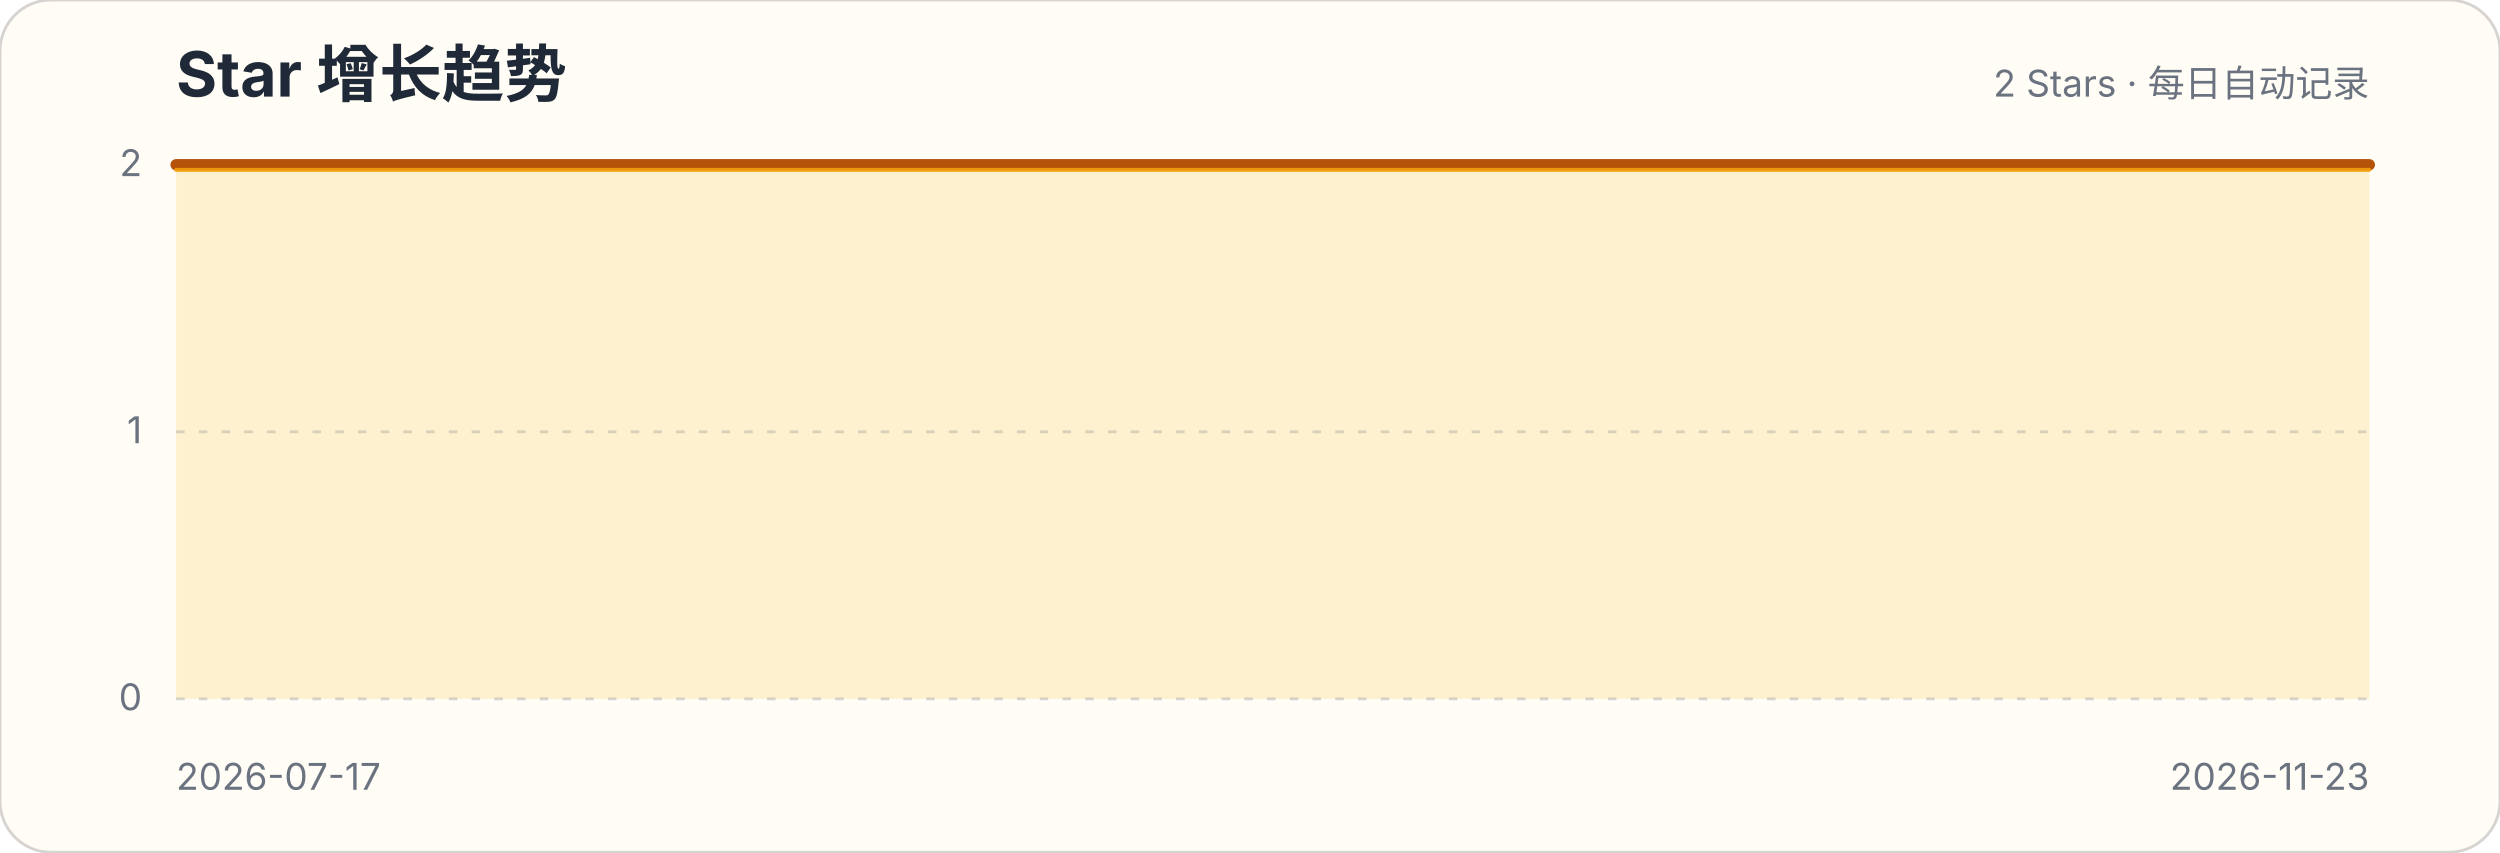
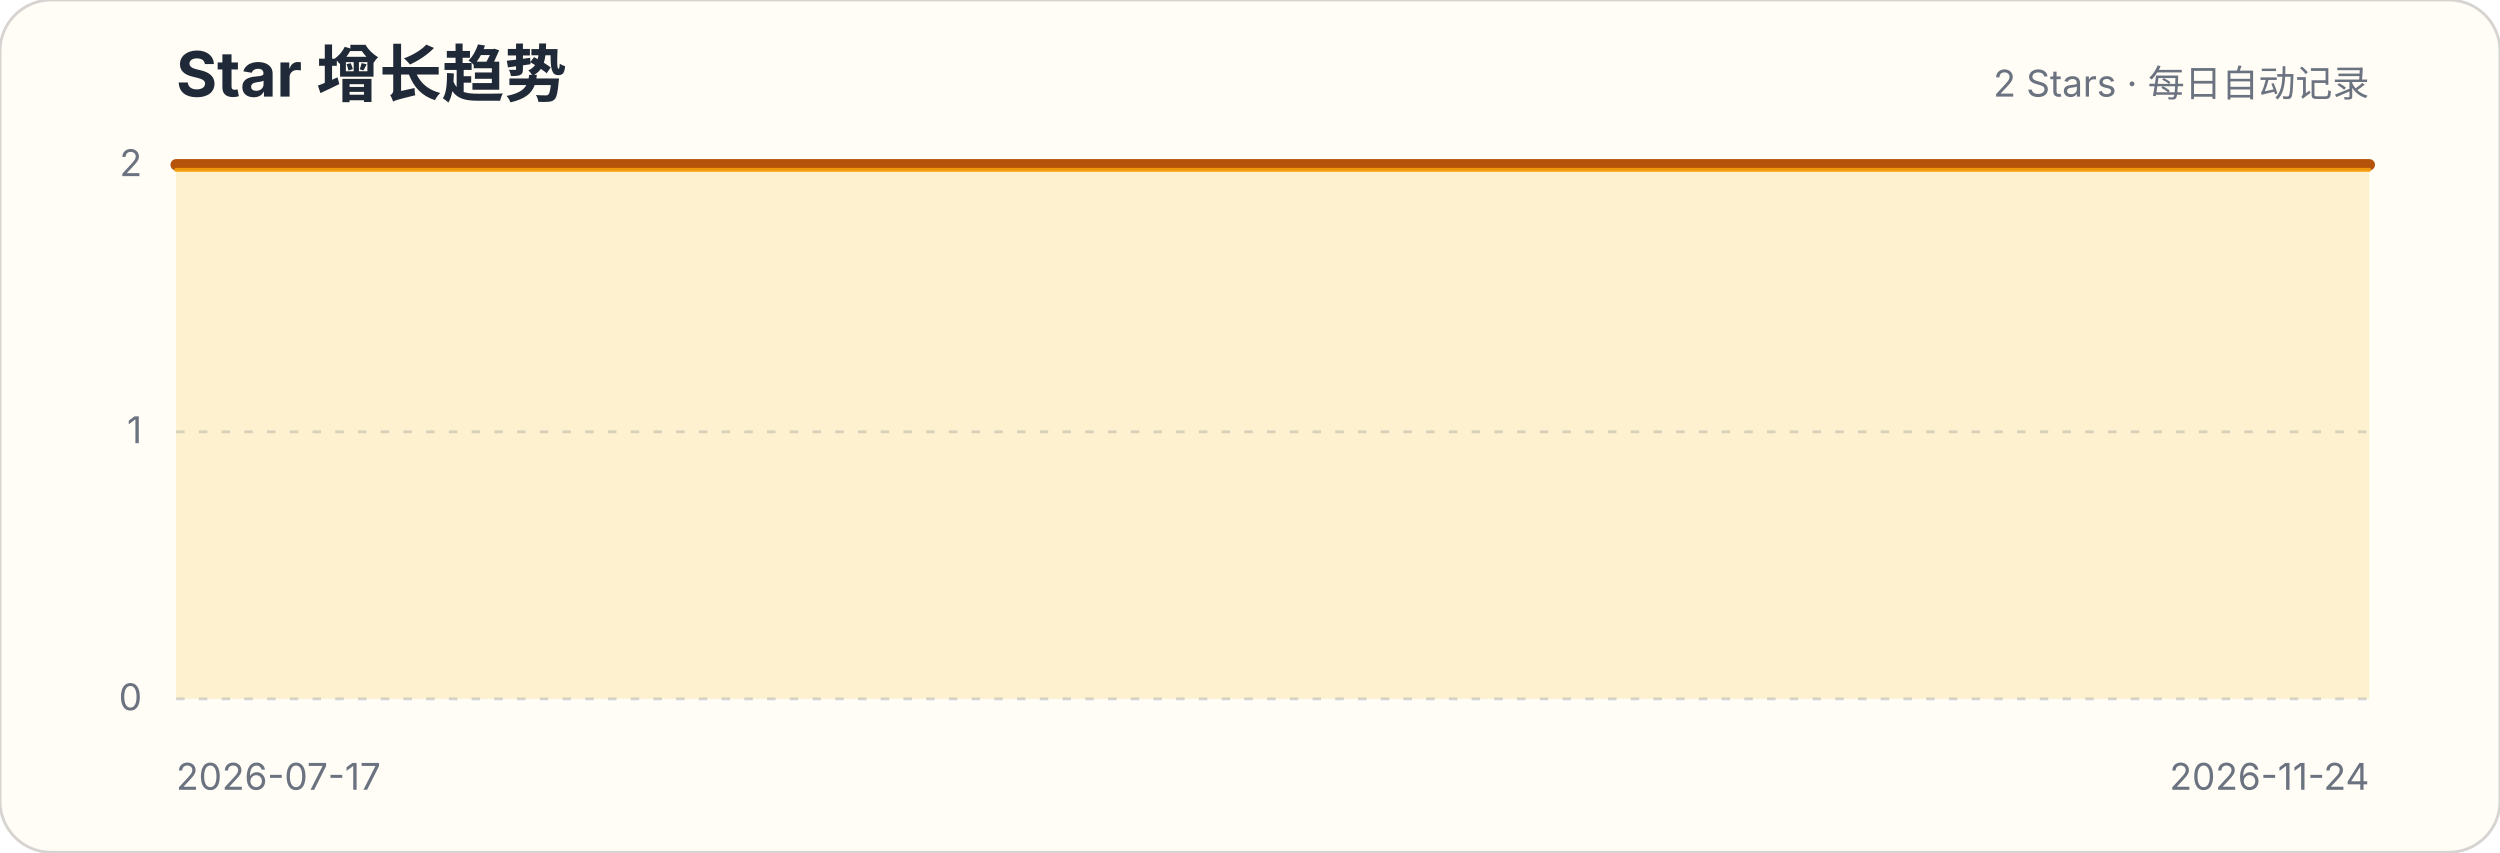
<svg xmlns="http://www.w3.org/2000/svg" width="880" height="300" viewBox="0 0 880 300" role="img" aria-labelledby="title description">
  <style>.title{font:700 22px -apple-system,BlinkMacSystemFont,"Segoe UI",sans-serif;fill:#1f2937}.subtitle,.axis{font:13px -apple-system,BlinkMacSystemFont,"Segoe UI",sans-serif;fill:#6b7280}.grid{stroke:#d1d5db;stroke-width:1;stroke-dasharray:3 5}</style>
  <rect width="880" height="300" rx="18" fill="#fffdf5" stroke="#d6d3d1" />
  <text x="62" y="34" class="title">Star 增长趋势</text>
  <text x="834" y="34" class="subtitle" text-anchor="end">2 Stars · 每日自动记录</text>
  <g>
    <line x1="62" x2="834" y1="246" y2="246" class="grid" />
    <text x="50" y="250" class="axis" text-anchor="end">0</text>
  </g>
  <g>
    <line x1="62" x2="834" y1="152" y2="152" class="grid" />
    <text x="50" y="156" class="axis" text-anchor="end">1</text>
  </g>
  <g>
    <line x1="62" x2="834" y1="58" y2="58" class="grid" />
    <text x="50" y="62" class="axis" text-anchor="end">2</text>
  </g>
-   <path d="M62.0,58.0 L68.0,58.0 L74.0,58.0 L80.0,58.0 L85.9,58.0 L91.9,58.0 L97.9,58.0 L103.9,58.0 L109.9,58.0 L115.9,58.0 L121.8,58.0 L127.8,58.0 L133.8,58.0 L139.8,58.0 L145.8,58.0 L151.8,58.0 L157.8,58.0 L163.7,58.0 L169.7,58.0 L175.7,58.0 L181.7,58.0 L187.7,58.0 L193.7,58.0 L199.6,58.0 L205.6,58.0 L211.6,58.0 L217.6,58.0 L223.6,58.0 L229.6,58.0 L235.6,58.0 L241.5,58.0 L247.5,58.0 L253.5,58.0 L259.5,58.0 L265.5,58.0 L271.5,58.0 L277.4,58.0 L283.4,58.0 L289.4,58.0 L295.4,58.0 L301.4,58.0 L307.4,58.0 L313.3,58.0 L319.3,58.0 L325.3,58.0 L331.3,58.0 L337.3,58.0 L343.3,58.0 L349.3,58.0 L355.2,58.0 L361.2,58.0 L367.2,58.0 L373.2,58.0 L379.2,58.0 L385.2,58.0 L391.1,58.0 L397.1,58.0 L403.1,58.0 L409.1,58.0 L415.1,58.0 L421.1,58.0 L427.1,58.0 L433.0,58.0 L439.0,58.0 L445.0,58.0 L451.0,58.0 L457.0,58.0 L463.0,58.0 L468.9,58.0 L474.9,58.0 L480.9,58.0 L486.9,58.0 L492.9,58.0 L498.9,58.0 L504.9,58.0 L510.8,58.0 L516.8,58.0 L522.8,58.0 L528.8,58.0 L534.8,58.0 L540.8,58.0 L546.7,58.0 L552.7,58.0 L558.7,58.0 L564.7,58.0 L570.7,58.0 L576.7,58.0 L582.7,58.0 L588.6,58.0 L594.6,58.0 L600.6,58.0 L606.6,58.0 L612.6,58.0 L618.6,58.0 L624.5,58.0 L630.5,58.0 L636.5,58.0 L642.5,58.0 L648.5,58.0 L654.5,58.0 L660.4,58.0 L666.4,58.0 L672.4,58.0 L678.4,58.0 L684.4,58.0 L690.4,58.0 L696.4,58.0 L702.3,58.0 L708.3,58.0 L714.3,58.0 L720.3,58.0 L726.3,58.0 L732.3,58.0 L738.2,58.0 L744.2,58.0 L750.2,58.0 L756.2,58.0 L762.2,58.0 L768.2,58.0 L774.2,58.0 L780.1,58.0 L786.1,58.0 L792.1,58.0 L798.1,58.0 L804.1,58.0 L810.1,58.0 L816.0,58.0 L822.0,58.0 L828.0,58.0 L834.0,58.0 L834.0,246 L62,246 Z" fill="#fbbf24" fill-opacity=".18" />
-   <path d="M62.0,58.0 L68.0,58.0 L74.0,58.0 L80.0,58.0 L85.9,58.0 L91.9,58.0 L97.9,58.0 L103.9,58.0 L109.9,58.0 L115.9,58.0 L121.8,58.0 L127.8,58.0 L133.8,58.0 L139.8,58.0 L145.8,58.0 L151.8,58.0 L157.8,58.0 L163.7,58.0 L169.7,58.0 L175.7,58.0 L181.7,58.0 L187.7,58.0 L193.7,58.0 L199.6,58.0 L205.6,58.0 L211.6,58.0 L217.6,58.0 L223.6,58.0 L229.6,58.0 L235.6,58.0 L241.5,58.0 L247.5,58.0 L253.5,58.0 L259.5,58.0 L265.5,58.0 L271.5,58.0 L277.4,58.0 L283.4,58.0 L289.4,58.0 L295.4,58.0 L301.4,58.0 L307.4,58.0 L313.3,58.0 L319.3,58.0 L325.3,58.0 L331.3,58.0 L337.3,58.0 L343.3,58.0 L349.3,58.0 L355.2,58.0 L361.2,58.0 L367.2,58.0 L373.2,58.0 L379.2,58.0 L385.2,58.0 L391.1,58.0 L397.1,58.0 L403.1,58.0 L409.1,58.0 L415.1,58.0 L421.1,58.0 L427.1,58.0 L433.0,58.0 L439.0,58.0 L445.0,58.0 L451.0,58.0 L457.0,58.0 L463.0,58.0 L468.9,58.0 L474.9,58.0 L480.9,58.0 L486.9,58.0 L492.9,58.0 L498.9,58.0 L504.9,58.0 L510.8,58.0 L516.8,58.0 L522.8,58.0 L528.8,58.0 L534.8,58.0 L540.8,58.0 L546.7,58.0 L552.7,58.0 L558.7,58.0 L564.7,58.0 L570.7,58.0 L576.7,58.0 L582.7,58.0 L588.6,58.0 L594.6,58.0 L600.6,58.0 L606.6,58.0 L612.6,58.0 L618.6,58.0 L624.5,58.0 L630.5,58.0 L636.5,58.0 L642.5,58.0 L648.5,58.0 L654.5,58.0 L660.4,58.0 L666.4,58.0 L672.4,58.0 L678.4,58.0 L684.4,58.0 L690.4,58.0 L696.4,58.0 L702.3,58.0 L708.3,58.0 L714.3,58.0 L720.3,58.0 L726.3,58.0 L732.3,58.0 L738.2,58.0 L744.2,58.0 L750.2,58.0 L756.2,58.0 L762.2,58.0 L768.2,58.0 L774.2,58.0 L780.1,58.0 L786.1,58.0 L792.1,58.0 L798.1,58.0 L804.1,58.0 L810.1,58.0 L816.0,58.0 L822.0,58.0 L828.0,58.0 L834.0,58.0" fill="none" stroke="#b45309" stroke-width="4" stroke-linecap="round" stroke-linejoin="round" />
-   <path d="M62.0,58.0 L68.0,58.0 L74.0,58.0 L80.0,58.0 L85.9,58.0 L91.9,58.0 L97.9,58.0 L103.9,58.0 L109.9,58.0 L115.9,58.0 L121.8,58.0 L127.8,58.0 L133.8,58.0 L139.8,58.0 L145.8,58.0 L151.8,58.0 L157.8,58.0 L163.7,58.0 L169.7,58.0 L175.7,58.0 L181.7,58.0 L187.7,58.0 L193.7,58.0 L199.6,58.0 L205.6,58.0 L211.6,58.0 L217.6,58.0 L223.6,58.0 L229.6,58.0 L235.6,58.0 L241.5,58.0 L247.5,58.0 L253.5,58.0 L259.5,58.0 L265.5,58.0 L271.5,58.0 L277.4,58.0 L283.4,58.0 L289.4,58.0 L295.4,58.0 L301.4,58.0 L307.4,58.0 L313.3,58.0 L319.3,58.0 L325.3,58.0 L331.3,58.0 L337.3,58.0 L343.3,58.0 L349.3,58.0 L355.2,58.0 L361.2,58.0 L367.2,58.0 L373.2,58.0 L379.2,58.0 L385.2,58.0 L391.1,58.0 L397.1,58.0 L403.1,58.0 L409.1,58.0 L415.1,58.0 L421.1,58.0 L427.1,58.0 L433.0,58.0 L439.0,58.0 L445.0,58.0 L451.0,58.0 L457.0,58.0 L463.0,58.0 L468.9,58.0 L474.9,58.0 L480.9,58.0 L486.9,58.0 L492.9,58.0 L498.9,58.0 L504.9,58.0 L510.8,58.0 L516.8,58.0 L522.8,58.0 L528.8,58.0 L534.8,58.0 L540.8,58.0 L546.7,58.0 L552.7,58.0 L558.7,58.0 L564.7,58.0 L570.7,58.0 L576.7,58.0 L582.7,58.0 L588.6,58.0 L594.6,58.0 L600.6,58.0 L606.6,58.0 L612.6,58.0 L618.6,58.0 L624.5,58.0 L630.5,58.0 L636.5,58.0 L642.5,58.0 L648.5,58.0 L654.5,58.0 L660.4,58.0 L666.4,58.0 L672.4,58.0 L678.4,58.0 L684.4,58.0 L690.4,58.0 L696.4,58.0 L702.3,58.0 L708.3,58.0 L714.3,58.0 L720.3,58.0 L726.3,58.0 L732.3,58.0 L738.2,58.0 L744.2,58.0 L750.2,58.0 L756.2,58.0 L762.2,58.0 L768.2,58.0 L774.2,58.0 L780.1,58.0 L786.1,58.0 L792.1,58.0 L798.1,58.0 L804.1,58.0 L810.1,58.0 L816.0,58.0 L822.0,58.0 L828.0,58.0 L834.0,58.0" transform="translate(0,1.8)" fill="none" stroke="#f59e0b" stroke-width="1.4" stroke-linecap="round" stroke-linejoin="round" opacity=".9" />
+   <path d="M62.0,58.0 L67.9,58.0 L73.9,58.0 L79.8,58.0 L85.8,58.0 L91.7,58.0 L97.6,58.0 L103.6,58.0 L109.5,58.0 L115.4,58.0 L121.4,58.0 L127.3,58.0 L133.3,58.0 L139.2,58.0 L145.1,58.0 L151.1,58.0 L157.0,58.0 L163.0,58.0 L168.9,58.0 L174.8,58.0 L180.8,58.0 L186.7,58.0 L192.6,58.0 L198.6,58.0 L204.5,58.0 L210.5,58.0 L216.4,58.0 L222.3,58.0 L228.3,58.0 L234.2,58.0 L240.2,58.0 L246.1,58.0 L252.0,58.0 L258.0,58.0 L263.9,58.0 L269.8,58.0 L275.8,58.0 L281.7,58.0 L287.7,58.0 L293.6,58.0 L299.5,58.0 L305.5,58.0 L311.4,58.0 L317.4,58.0 L323.3,58.0 L329.2,58.0 L335.2,58.0 L341.1,58.0 L347.0,58.0 L353.0,58.0 L358.9,58.0 L364.9,58.0 L370.8,58.0 L376.7,58.0 L382.7,58.0 L388.6,58.0 L394.6,58.0 L400.5,58.0 L406.4,58.0 L412.4,58.0 L418.3,58.0 L424.2,58.0 L430.2,58.0 L436.1,58.0 L442.1,58.0 L448.0,58.0 L453.9,58.0 L459.9,58.0 L465.8,58.0 L471.8,58.0 L477.7,58.0 L483.6,58.0 L489.6,58.0 L495.5,58.0 L501.4,58.0 L507.4,58.0 L513.3,58.0 L519.3,58.0 L525.2,58.0 L531.1,58.0 L537.1,58.0 L543.0,58.0 L549.0,58.0 L554.9,58.0 L560.8,58.0 L566.8,58.0 L572.7,58.0 L578.6,58.0 L584.6,58.0 L590.5,58.0 L596.5,58.0 L602.4,58.0 L608.3,58.0 L614.3,58.0 L620.2,58.0 L626.2,58.0 L632.1,58.0 L638.0,58.0 L644.0,58.0 L649.9,58.0 L655.8,58.0 L661.8,58.0 L667.7,58.0 L673.7,58.0 L679.6,58.0 L685.5,58.0 L691.5,58.0 L697.4,58.0 L703.4,58.0 L709.3,58.0 L715.2,58.0 L721.2,58.0 L727.1,58.0 L733.0,58.0 L739.0,58.0 L744.9,58.0 L750.9,58.0 L756.8,58.0 L762.7,58.0 L768.7,58.0 L774.6,58.0 L780.6,58.0 L786.5,58.0 L792.4,58.0 L798.4,58.0 L804.3,58.0 L810.2,58.0 L816.2,58.0 L822.1,58.0 L828.1,58.0 L834.0,58.0 L834.0,246 L62,246 Z" fill="#fbbf24" fill-opacity=".18" />
+   <path d="M62.0,58.0 L67.9,58.0 L73.9,58.0 L79.8,58.0 L85.8,58.0 L91.7,58.0 L97.6,58.0 L103.6,58.0 L109.5,58.0 L115.4,58.0 L121.4,58.0 L127.3,58.0 L133.3,58.0 L139.2,58.0 L145.1,58.0 L151.1,58.0 L157.0,58.0 L163.0,58.0 L168.9,58.0 L174.8,58.0 L180.8,58.0 L186.7,58.0 L192.6,58.0 L198.6,58.0 L204.5,58.0 L210.5,58.0 L216.4,58.0 L222.3,58.0 L228.3,58.0 L234.2,58.0 L240.2,58.0 L246.1,58.0 L252.0,58.0 L258.0,58.0 L263.9,58.0 L269.8,58.0 L275.8,58.0 L281.7,58.0 L287.7,58.0 L293.6,58.0 L299.5,58.0 L305.5,58.0 L311.4,58.0 L317.4,58.0 L323.3,58.0 L329.2,58.0 L335.2,58.0 L341.1,58.0 L347.0,58.0 L353.0,58.0 L358.9,58.0 L364.9,58.0 L370.8,58.0 L376.7,58.0 L382.7,58.0 L388.6,58.0 L394.6,58.0 L400.5,58.0 L406.4,58.0 L412.4,58.0 L418.3,58.0 L424.2,58.0 L430.2,58.0 L436.1,58.0 L442.1,58.0 L448.0,58.0 L453.9,58.0 L459.9,58.0 L465.8,58.0 L471.8,58.0 L477.7,58.0 L483.6,58.0 L489.6,58.0 L495.5,58.0 L501.4,58.0 L507.4,58.0 L513.3,58.0 L519.3,58.0 L525.2,58.0 L531.1,58.0 L537.1,58.0 L543.0,58.0 L549.0,58.0 L554.9,58.0 L560.8,58.0 L566.8,58.0 L572.7,58.0 L578.6,58.0 L584.6,58.0 L590.5,58.0 L596.5,58.0 L602.4,58.0 L608.3,58.0 L614.3,58.0 L620.2,58.0 L626.2,58.0 L632.1,58.0 L638.0,58.0 L644.0,58.0 L649.9,58.0 L655.8,58.0 L661.8,58.0 L667.7,58.0 L673.7,58.0 L679.6,58.0 L685.5,58.0 L691.5,58.0 L697.4,58.0 L703.4,58.0 L709.3,58.0 L715.2,58.0 L721.2,58.0 L727.1,58.0 L733.0,58.0 L739.0,58.0 L744.9,58.0 L750.9,58.0 L756.8,58.0 L762.7,58.0 L768.7,58.0 L774.6,58.0 L780.6,58.0 L786.5,58.0 L792.4,58.0 L798.4,58.0 L804.3,58.0 L810.2,58.0 L816.2,58.0 L822.1,58.0 L828.1,58.0 L834.0,58.0" fill="none" stroke="#b45309" stroke-width="4" stroke-linecap="round" stroke-linejoin="round" />
+   <path d="M62.0,58.0 L67.9,58.0 L73.9,58.0 L79.8,58.0 L85.8,58.0 L91.7,58.0 L97.6,58.0 L103.6,58.0 L109.5,58.0 L115.4,58.0 L121.4,58.0 L127.3,58.0 L133.3,58.0 L139.2,58.0 L145.1,58.0 L151.1,58.0 L157.0,58.0 L163.0,58.0 L168.9,58.0 L174.8,58.0 L180.8,58.0 L186.7,58.0 L192.6,58.0 L198.6,58.0 L204.5,58.0 L210.5,58.0 L216.4,58.0 L222.3,58.0 L228.3,58.0 L234.2,58.0 L240.2,58.0 L246.1,58.0 L252.0,58.0 L258.0,58.0 L263.9,58.0 L269.8,58.0 L275.8,58.0 L281.7,58.0 L287.7,58.0 L293.6,58.0 L299.5,58.0 L305.5,58.0 L311.4,58.0 L317.4,58.0 L323.3,58.0 L329.2,58.0 L335.2,58.0 L341.1,58.0 L347.0,58.0 L353.0,58.0 L358.9,58.0 L364.9,58.0 L370.8,58.0 L376.7,58.0 L382.7,58.0 L388.6,58.0 L394.6,58.0 L400.5,58.0 L406.4,58.0 L412.4,58.0 L418.3,58.0 L424.2,58.0 L430.2,58.0 L436.1,58.0 L442.1,58.0 L448.0,58.0 L453.9,58.0 L459.9,58.0 L465.8,58.0 L471.8,58.0 L477.7,58.0 L483.6,58.0 L489.6,58.0 L495.5,58.0 L501.4,58.0 L507.4,58.0 L513.3,58.0 L519.3,58.0 L525.2,58.0 L531.1,58.0 L537.1,58.0 L543.0,58.0 L549.0,58.0 L554.9,58.0 L560.8,58.0 L566.8,58.0 L572.7,58.0 L578.6,58.0 L584.6,58.0 L590.5,58.0 L596.5,58.0 L602.4,58.0 L608.3,58.0 L614.3,58.0 L620.2,58.0 L626.2,58.0 L632.1,58.0 L638.0,58.0 L644.0,58.0 L649.9,58.0 L655.8,58.0 L661.8,58.0 L667.7,58.0 L673.7,58.0 L679.6,58.0 L685.5,58.0 L691.5,58.0 L697.4,58.0 L703.4,58.0 L709.3,58.0 L715.2,58.0 L721.2,58.0 L727.1,58.0 L733.0,58.0 L739.0,58.0 L744.9,58.0 L750.9,58.0 L756.8,58.0 L762.7,58.0 L768.7,58.0 L774.6,58.0 L780.6,58.0 L786.5,58.0 L792.4,58.0 L798.4,58.0 L804.3,58.0 L810.2,58.0 L816.2,58.0 L822.1,58.0 L828.1,58.0 L834.0,58.0" transform="translate(0,1.8)" fill="none" stroke="#f59e0b" stroke-width="1.4" stroke-linecap="round" stroke-linejoin="round" opacity=".9" />
  <text x="62" y="278" class="axis">2026-07-17</text>
-   <text x="834" y="278" class="axis" text-anchor="end">2026-11-23</text>
+   <text x="834" y="278" class="axis" text-anchor="end">2026-11-24</text>
</svg>
